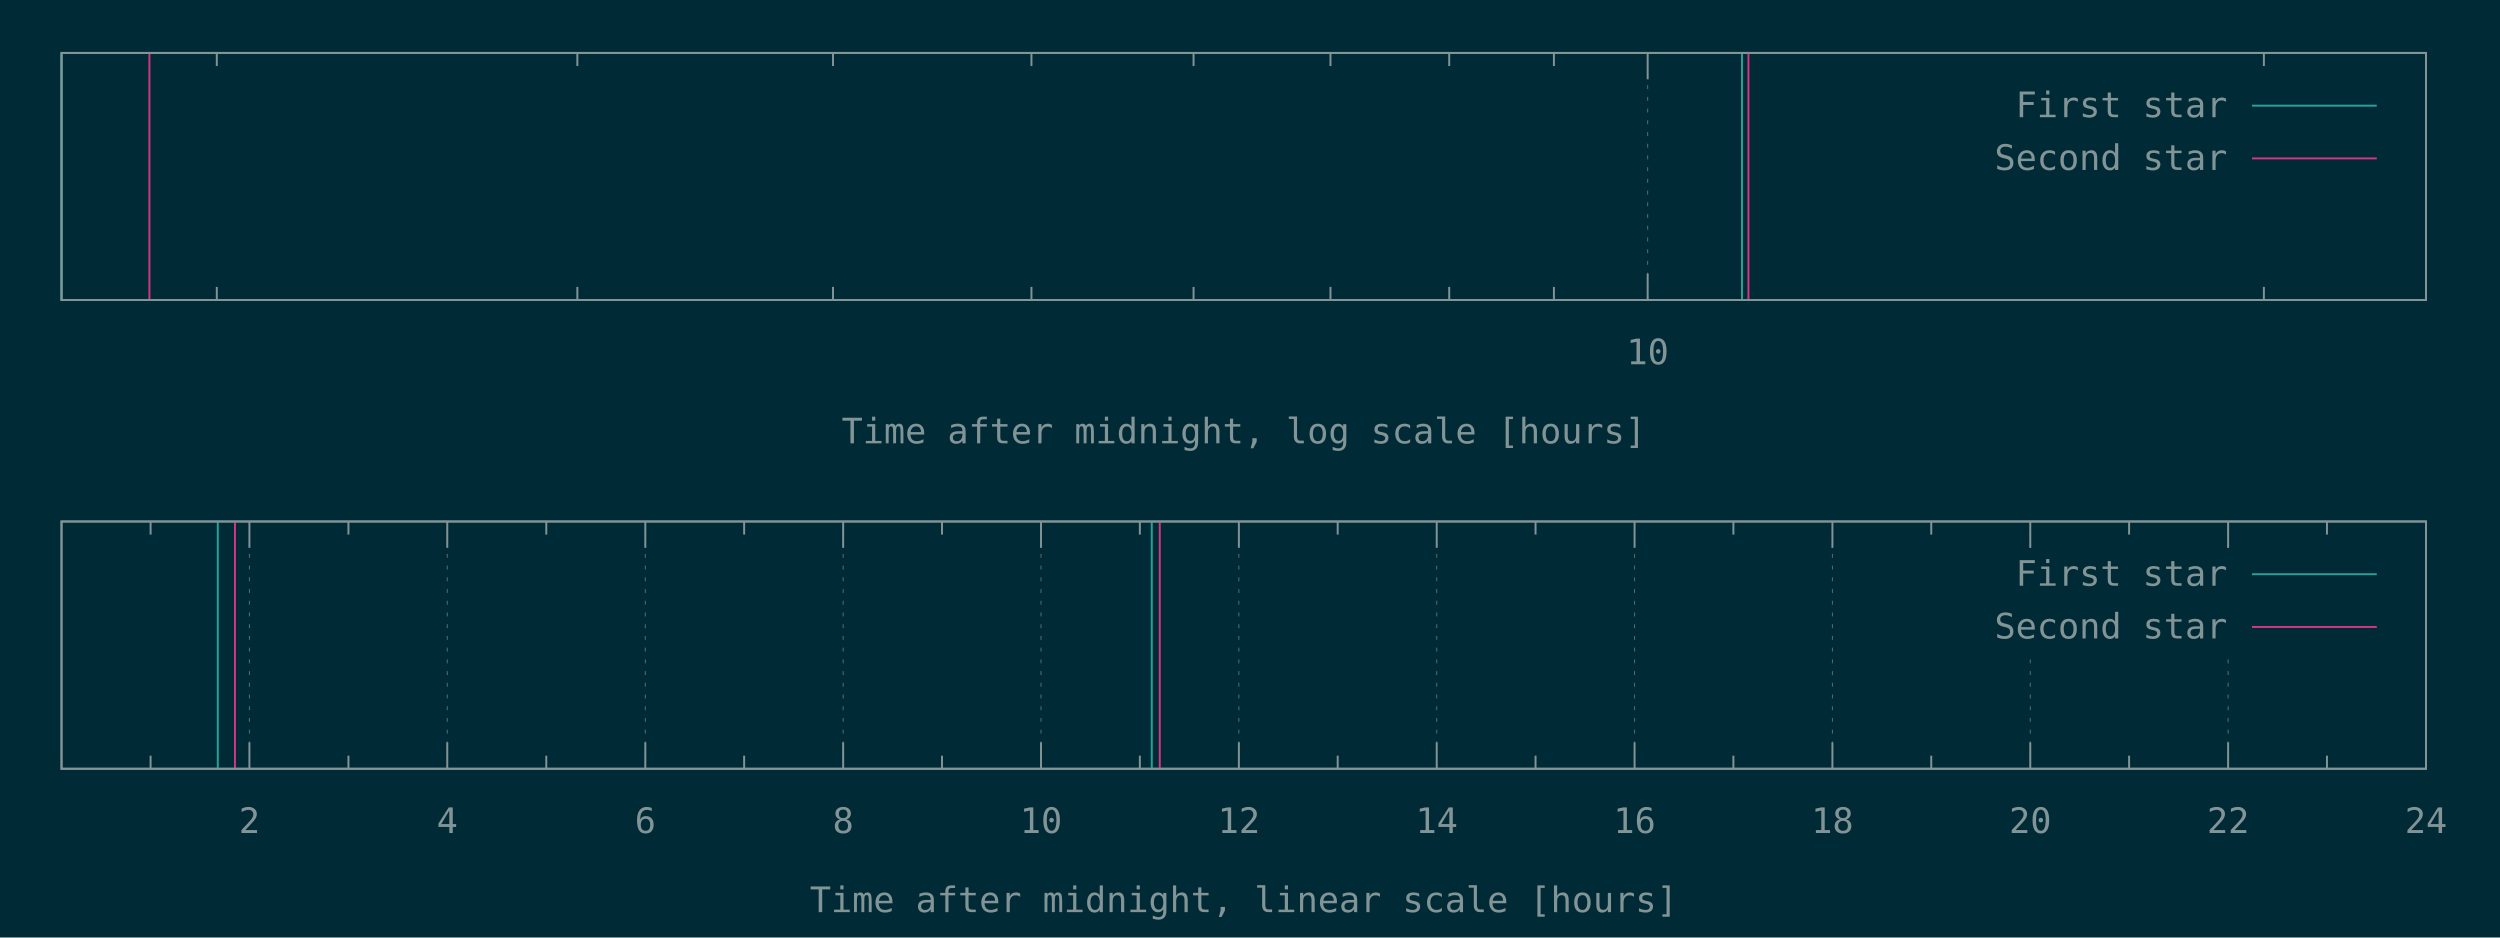
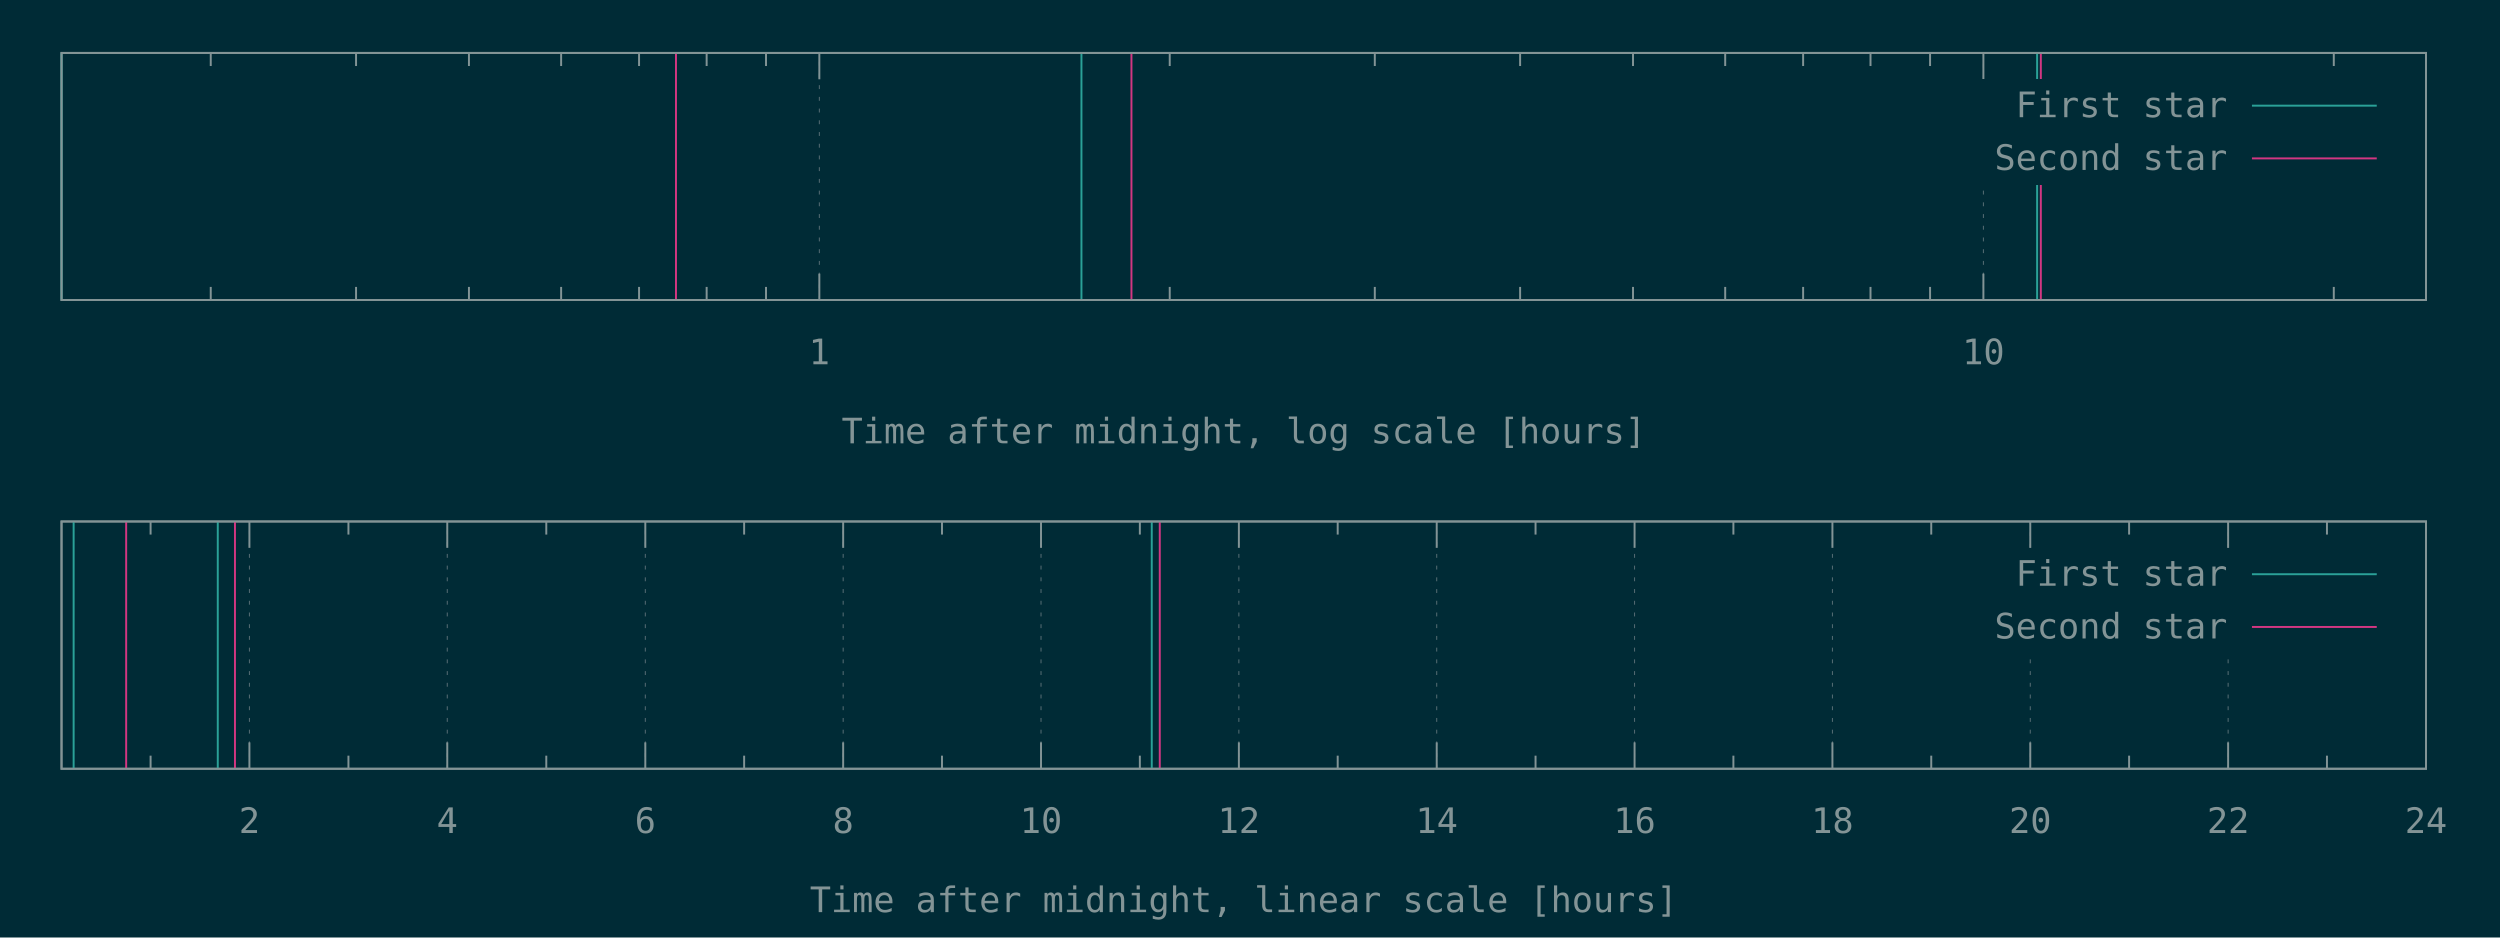
<svg xmlns="http://www.w3.org/2000/svg" xmlns:xlink="http://www.w3.org/1999/xlink" width="1280" height="480" viewBox="0 0 1280 480">
  <g id="gnuplot_canvas">
    <rect x="0" y="0" width="1280" height="480" fill="#002b36" />
    <defs>
      <circle id="gpDot" r="0.5" stroke-width="0.5" stroke="currentColor" />
      <path id="gpPt0" stroke-width="0.148" stroke="currentColor" d="M-1,0 h2 M0,-1 v2" />
      <path id="gpPt1" stroke-width="0.148" stroke="currentColor" d="M-1,-1 L1,1 M1,-1 L-1,1" />
      <path id="gpPt2" stroke-width="0.148" stroke="currentColor" d="M-1,0 L1,0 M0,-1 L0,1 M-1,-1 L1,1 M-1,1 L1,-1" />
      <rect id="gpPt3" stroke-width="0.148" stroke="currentColor" x="-1" y="-1" width="2" height="2" />
      <rect id="gpPt4" stroke-width="0.148" stroke="currentColor" fill="currentColor" x="-1" y="-1" width="2" height="2" />
      <circle id="gpPt5" stroke-width="0.148" stroke="currentColor" cx="0" cy="0" r="1" />
      <use xlink:href="#gpPt5" id="gpPt6" fill="currentColor" stroke="none" />
      <path id="gpPt7" stroke-width="0.148" stroke="currentColor" d="M0,-1.33 L-1.33,0.67 L1.33,0.67 z" />
      <use xlink:href="#gpPt7" id="gpPt8" fill="currentColor" stroke="none" />
      <use xlink:href="#gpPt7" id="gpPt9" stroke="currentColor" transform="rotate(180)" />
      <use xlink:href="#gpPt9" id="gpPt10" fill="currentColor" stroke="none" />
      <use xlink:href="#gpPt3" id="gpPt11" stroke="currentColor" transform="rotate(45)" />
      <use xlink:href="#gpPt11" id="gpPt12" fill="currentColor" stroke="none" />
      <path id="gpPt13" stroke-width="0.148" stroke="currentColor" d="M0,1.330 L1.265,0.411 L0.782,-1.067 L-0.782,-1.076 L-1.265,0.411 z" />
      <use xlink:href="#gpPt13" id="gpPt14" fill="currentColor" stroke="none" />
      <filter id="textbox" filterUnits="objectBoundingBox" x="0" y="0" height="1" width="1">
        <feFlood flood-color="#002B36" flood-opacity="1" result="bgnd" />
        <feComposite in="SourceGraphic" in2="bgnd" operator="atop" />
      </filter>
      <filter id="greybox" filterUnits="objectBoundingBox" x="0" y="0" height="1" width="1">
        <feFlood flood-color="lightgrey" flood-opacity="1" result="grey" />
        <feComposite in="SourceGraphic" in2="grey" operator="atop" />
      </filter>
    </defs>
    <g fill="none" color="#002B36" stroke="currentColor" stroke-width="1.00" stroke-linecap="butt" stroke-linejoin="miter">
</g>
    <g fill="none" color="black" stroke="currentColor" stroke-width="1.00" stroke-linecap="butt" stroke-linejoin="miter">
-       <path stroke="rgb(131, 148, 150)" d="M111.0,153.6 L111.0,146.9 M111.0,27.1 L111.0,33.8 M295.6,153.6 L295.6,146.9 M295.6,27.1 L295.6,33.8   M426.5,153.6 L426.5,146.9 M426.5,27.1 L426.5,33.8 M528.1,153.6 L528.1,146.9 M528.1,27.1 L528.1,33.8   M611.1,153.6 L611.1,146.9 M611.1,27.1 L611.1,33.8 M681.2,153.6 L681.2,146.9 M681.2,27.1 L681.2,33.8   M742.0,153.6 L742.0,146.9 M742.0,27.1 L742.0,33.8 M795.6,153.6 L795.6,146.9 M795.6,27.1 L795.6,33.8    " />
-     </g>
-     <g fill="none" color="black" stroke="rgb(131, 148, 150)" stroke-width="0.50" stroke-linecap="butt" stroke-linejoin="miter">
- </g>
-     <g fill="none" color="gray" stroke="currentColor" stroke-width="0.50" stroke-linecap="butt" stroke-linejoin="miter">
-       <path stroke="rgb( 88, 110, 117)" stroke-dasharray="2,4" class="gridline" d="M843.6,153.6 L843.6,27.1  " />
-     </g>
-     <g fill="none" color="gray" stroke="rgb( 88, 110, 117)" stroke-width="1.00" stroke-linecap="butt" stroke-linejoin="miter">
- </g>
-     <g fill="none" color="black" stroke="currentColor" stroke-width="1.00" stroke-linecap="butt" stroke-linejoin="miter">
-       <path stroke="rgb(131, 148, 150)" d="M843.6,153.6 L843.6,140.1 M843.6,27.1 L843.6,40.6  " />
-       <g transform="translate(843.6,186.5)" stroke="none" fill="rgb(131,148,150)" font-family="Inconsolata" font-size="18.00" text-anchor="middle">
+       <path stroke="rgb(131, 148, 150)" d="M107.9,153.6 L107.9,146.9 M107.9,27.1 L107.9,33.8 M182.3,153.6 L182.3,146.9 M182.3,27.1 L182.3,33.8   M240.1,153.6 L240.1,146.9 M240.1,27.1 L240.1,33.8 M287.3,153.6 L287.3,146.9 M287.3,27.1 L287.3,33.8   M327.2,153.6 L327.2,146.9 M327.2,27.1 L327.2,33.8 M361.8,153.6 L361.8,146.9 M361.8,27.1 L361.8,33.8   M392.2,153.6 L392.2,146.9 M392.2,27.1 L392.2,33.8  " />
+     </g>
+     <g fill="none" color="black" stroke="rgb(131, 148, 150)" stroke-width="0.50" stroke-linecap="butt" stroke-linejoin="miter">
+ </g>
+     <g fill="none" color="gray" stroke="currentColor" stroke-width="0.50" stroke-linecap="butt" stroke-linejoin="miter">
+       <path stroke="rgb( 88, 110, 117)" stroke-dasharray="2,4" class="gridline" d="M419.5,153.6 L419.5,27.1  " />
+     </g>
+     <g fill="none" color="gray" stroke="rgb( 88, 110, 117)" stroke-width="1.00" stroke-linecap="butt" stroke-linejoin="miter">
+ </g>
+     <g fill="none" color="black" stroke="currentColor" stroke-width="1.00" stroke-linecap="butt" stroke-linejoin="miter">
+       <path stroke="rgb(131, 148, 150)" d="M419.5,153.6 L419.5,140.1 M419.5,27.1 L419.5,40.6  " />
+       <g transform="translate(419.5,186.5)" stroke="none" fill="rgb(131,148,150)" font-family="Inconsolata" font-size="18.00" text-anchor="middle">
+         <text>
+           <tspan font-family="Inconsolata"> 1</tspan>
+         </text>
+       </g>
+     </g>
+     <g fill="none" color="black" stroke="currentColor" stroke-width="1.00" stroke-linecap="butt" stroke-linejoin="miter">
+       <path stroke="rgb(131, 148, 150)" d="M598.9,153.6 L598.9,146.9 M598.9,27.1 L598.9,33.8 M703.9,153.6 L703.9,146.9 M703.9,27.1 L703.9,33.8   M778.3,153.6 L778.3,146.9 M778.3,27.1 L778.3,33.8 M836.1,153.6 L836.1,146.9 M836.1,27.1 L836.1,33.8   M883.3,153.6 L883.3,146.9 M883.3,27.1 L883.3,33.8 M923.2,153.6 L923.2,146.9 M923.2,27.1 L923.2,33.8   M957.7,153.6 L957.7,146.9 M957.7,27.1 L957.7,33.8 M988.2,153.6 L988.2,146.9 M988.2,27.1 L988.2,33.8    " />
+     </g>
+     <g fill="none" color="black" stroke="rgb(131, 148, 150)" stroke-width="0.50" stroke-linecap="butt" stroke-linejoin="miter">
+ </g>
+     <g fill="none" color="gray" stroke="currentColor" stroke-width="0.50" stroke-linecap="butt" stroke-linejoin="miter">
+       <path stroke="rgb( 88, 110, 117)" stroke-dasharray="2,4" class="gridline" d="M1015.5,153.6 L1015.5,94.6 M1015.5,40.6 L1015.5,27.1  " />
+     </g>
+     <g fill="none" color="gray" stroke="rgb( 88, 110, 117)" stroke-width="1.00" stroke-linecap="butt" stroke-linejoin="miter">
+ </g>
+     <g fill="none" color="black" stroke="currentColor" stroke-width="1.00" stroke-linecap="butt" stroke-linejoin="miter">
+       <path stroke="rgb(131, 148, 150)" d="M1015.5,153.6 L1015.5,140.1 M1015.5,27.1 L1015.5,40.6  " />
+       <g transform="translate(1015.5,186.5)" stroke="none" fill="rgb(131,148,150)" font-family="Inconsolata" font-size="18.00" text-anchor="middle">
        <text>
          <tspan font-family="Inconsolata"> 10</tspan>
        </text>
      </g>
    </g>
    <g fill="none" color="black" stroke="currentColor" stroke-width="1.00" stroke-linecap="butt" stroke-linejoin="miter">
-       <path stroke="rgb(131, 148, 150)" d="M1159.1,153.6 L1159.1,146.9 M1159.1,27.1 L1159.1,33.8  " />
+       <path stroke="rgb(131, 148, 150)" d="M1194.9,153.6 L1194.9,146.9 M1194.9,27.1 L1194.9,33.8  " />
    </g>
    <g fill="none" color="black" stroke="currentColor" stroke-width="1.00" stroke-linecap="butt" stroke-linejoin="miter">
      <path stroke="rgb(131, 148, 150)" d="M31.5,27.1 L31.5,153.6 L1242.1,153.6 L1242.1,27.1 L31.5,27.1 Z  " />
    </g>
    <g fill="none" color="black" stroke="currentColor" stroke-width="1.00" stroke-linecap="butt" stroke-linejoin="miter">
      <g transform="translate(636.8,227.0)" stroke="none" fill="rgb(131,148,150)" font-family="Inconsolata" font-size="18.00" text-anchor="middle">
        <text>
          <tspan font-family="Inconsolata">Time after midnight, log scale [hours]</tspan>
        </text>
      </g>
    </g>
    <g fill="none" color="black" stroke="currentColor" stroke-width="1.00" stroke-linecap="butt" stroke-linejoin="miter">
</g>
    <g id="gnuplot_plot_1a">
      <g fill="none" color="black" stroke="currentColor" stroke-width="1.00" stroke-linecap="butt" stroke-linejoin="miter">
-         <path stroke="rgb( 42, 161, 152)" d="M31.5,153.6 L31.5,27.1 M891.9,153.6 L891.9,27.1  " />
+         <path stroke="rgb( 42, 161, 152)" d="M31.5,153.6 L31.5,27.1 M553.7,153.6 L553.7,27.1 M1043.0,153.6 L1043.0,27.1  " />
      </g>
    </g>
    <g id="gnuplot_plot_2a">
      <g fill="none" color="black" stroke="currentColor" stroke-width="1.00" stroke-linecap="butt" stroke-linejoin="miter">
-         <path stroke="rgb(211,  54, 130)" d="M76.5,153.6 L76.5,27.1 M895.2,153.6 L895.2,27.1  " />
+         <path stroke="rgb(211,  54, 130)" d="M346.1,153.6 L346.1,27.1 M579.3,153.6 L579.3,27.1 M1044.9,153.6 L1044.9,27.1  " />
      </g>
    </g>
    <g stroke="none" shape-rendering="crispEdges">
      <polygon fill="#002B36" points="1001.8,94.6 1229.5,94.6 1229.5,40.6 1001.8,40.6 " />
    </g>
    <g id="gnuplot_plot_1a">
      <g fill="none" color="black" stroke="currentColor" stroke-width="1.00" stroke-linecap="butt" stroke-linejoin="miter">
        <g transform="translate(1140.4,60.0)" stroke="none" fill="rgb(131,148,150)" font-family="Inconsolata" font-size="18.00" text-anchor="end">
          <text>
            <tspan font-family="Inconsolata">First star</tspan>
          </text>
        </g>
      </g>
      <g fill="none" color="black" stroke="currentColor" stroke-width="1.00" stroke-linecap="butt" stroke-linejoin="miter">
        <path stroke="rgb( 42, 161, 152)" d="M1153.0,54.1 L1216.9,54.1  " />
      </g>
    </g>
    <g id="gnuplot_plot_2a">
      <g fill="none" color="black" stroke="currentColor" stroke-width="1.00" stroke-linecap="butt" stroke-linejoin="miter">
        <g transform="translate(1140.4,87.0)" stroke="none" fill="rgb(131,148,150)" font-family="Inconsolata" font-size="18.00" text-anchor="end">
          <text>
            <tspan font-family="Inconsolata">Second star</tspan>
          </text>
        </g>
      </g>
      <g fill="none" color="black" stroke="currentColor" stroke-width="1.00" stroke-linecap="butt" stroke-linejoin="miter">
        <path stroke="rgb(211,  54, 130)" d="M1153.0,81.1 L1216.9,81.1  " />
      </g>
    </g>
    <g fill="none" color="#002B36" stroke="rgb(211,  54, 130)" stroke-width="2.00" stroke-linecap="butt" stroke-linejoin="miter">
</g>
    <g fill="none" color="black" stroke="currentColor" stroke-width="2.00" stroke-linecap="butt" stroke-linejoin="miter">
</g>
    <g fill="none" color="black" stroke="black" stroke-width="1.00" stroke-linecap="butt" stroke-linejoin="miter">
</g>
    <g fill="none" color="black" stroke="currentColor" stroke-width="1.00" stroke-linecap="butt" stroke-linejoin="miter">
      <path stroke="rgb(131, 148, 150)" d="M31.5,27.1 L31.5,153.6 L1242.1,153.6 L1242.1,27.1 L31.5,27.1 Z  " />
    </g>
    <g fill="none" color="black" stroke="currentColor" stroke-width="1.00" stroke-linecap="butt" stroke-linejoin="miter">
</g>
    <g fill="none" color="black" stroke="currentColor" stroke-width="1.00" stroke-linecap="butt" stroke-linejoin="miter">
      <path stroke="rgb(131, 148, 150)" d="M77.1,393.6 L77.1,386.9 M77.1,267.0 L77.1,273.7  " />
    </g>
    <g fill="none" color="black" stroke="rgb(131, 148, 150)" stroke-width="0.50" stroke-linecap="butt" stroke-linejoin="miter">
</g>
    <g fill="none" color="gray" stroke="currentColor" stroke-width="0.50" stroke-linecap="butt" stroke-linejoin="miter">
      <path stroke="rgb( 88, 110, 117)" stroke-dasharray="2,4" class="gridline" d="M127.7,393.6 L127.7,267.0  " />
    </g>
    <g fill="none" color="gray" stroke="rgb( 88, 110, 117)" stroke-width="1.00" stroke-linecap="butt" stroke-linejoin="miter">
</g>
    <g fill="none" color="black" stroke="currentColor" stroke-width="1.00" stroke-linecap="butt" stroke-linejoin="miter">
      <path stroke="rgb(131, 148, 150)" d="M127.7,393.6 L127.7,380.1 M127.7,267.0 L127.7,280.5  " />
      <g transform="translate(127.7,426.5)" stroke="none" fill="rgb(131,148,150)" font-family="Inconsolata" font-size="18.00" text-anchor="middle">
        <text>
          <tspan font-family="Inconsolata"> 2</tspan>
        </text>
      </g>
    </g>
    <g fill="none" color="black" stroke="currentColor" stroke-width="1.00" stroke-linecap="butt" stroke-linejoin="miter">
      <path stroke="rgb(131, 148, 150)" d="M178.4,393.6 L178.4,386.9 M178.4,267.0 L178.4,273.7  " />
    </g>
    <g fill="none" color="black" stroke="rgb(131, 148, 150)" stroke-width="0.50" stroke-linecap="butt" stroke-linejoin="miter">
</g>
    <g fill="none" color="gray" stroke="currentColor" stroke-width="0.50" stroke-linecap="butt" stroke-linejoin="miter">
      <path stroke="rgb( 88, 110, 117)" stroke-dasharray="2,4" class="gridline" d="M229.0,393.6 L229.0,267.0  " />
    </g>
    <g fill="none" color="gray" stroke="rgb( 88, 110, 117)" stroke-width="1.00" stroke-linecap="butt" stroke-linejoin="miter">
</g>
    <g fill="none" color="black" stroke="currentColor" stroke-width="1.00" stroke-linecap="butt" stroke-linejoin="miter">
      <path stroke="rgb(131, 148, 150)" d="M229.0,393.6 L229.0,380.1 M229.0,267.0 L229.0,280.5  " />
      <g transform="translate(229.0,426.5)" stroke="none" fill="rgb(131,148,150)" font-family="Inconsolata" font-size="18.00" text-anchor="middle">
        <text>
          <tspan font-family="Inconsolata"> 4</tspan>
        </text>
      </g>
    </g>
    <g fill="none" color="black" stroke="currentColor" stroke-width="1.00" stroke-linecap="butt" stroke-linejoin="miter">
      <path stroke="rgb(131, 148, 150)" d="M279.7,393.6 L279.7,386.9 M279.7,267.0 L279.7,273.7  " />
    </g>
    <g fill="none" color="black" stroke="rgb(131, 148, 150)" stroke-width="0.50" stroke-linecap="butt" stroke-linejoin="miter">
</g>
    <g fill="none" color="gray" stroke="currentColor" stroke-width="0.50" stroke-linecap="butt" stroke-linejoin="miter">
      <path stroke="rgb( 88, 110, 117)" stroke-dasharray="2,4" class="gridline" d="M330.4,393.6 L330.4,267.0  " />
    </g>
    <g fill="none" color="gray" stroke="rgb( 88, 110, 117)" stroke-width="1.00" stroke-linecap="butt" stroke-linejoin="miter">
</g>
    <g fill="none" color="black" stroke="currentColor" stroke-width="1.00" stroke-linecap="butt" stroke-linejoin="miter">
      <path stroke="rgb(131, 148, 150)" d="M330.4,393.6 L330.4,380.1 M330.4,267.0 L330.4,280.5  " />
      <g transform="translate(330.4,426.5)" stroke="none" fill="rgb(131,148,150)" font-family="Inconsolata" font-size="18.00" text-anchor="middle">
        <text>
          <tspan font-family="Inconsolata"> 6</tspan>
        </text>
      </g>
    </g>
    <g fill="none" color="black" stroke="currentColor" stroke-width="1.00" stroke-linecap="butt" stroke-linejoin="miter">
      <path stroke="rgb(131, 148, 150)" d="M381.0,393.6 L381.0,386.9 M381.0,267.0 L381.0,273.7  " />
    </g>
    <g fill="none" color="black" stroke="rgb(131, 148, 150)" stroke-width="0.50" stroke-linecap="butt" stroke-linejoin="miter">
</g>
    <g fill="none" color="gray" stroke="currentColor" stroke-width="0.50" stroke-linecap="butt" stroke-linejoin="miter">
      <path stroke="rgb( 88, 110, 117)" stroke-dasharray="2,4" class="gridline" d="M431.7,393.6 L431.7,267.0  " />
    </g>
    <g fill="none" color="gray" stroke="rgb( 88, 110, 117)" stroke-width="1.00" stroke-linecap="butt" stroke-linejoin="miter">
</g>
    <g fill="none" color="black" stroke="currentColor" stroke-width="1.00" stroke-linecap="butt" stroke-linejoin="miter">
      <path stroke="rgb(131, 148, 150)" d="M431.7,393.6 L431.7,380.1 M431.7,267.0 L431.7,280.5  " />
      <g transform="translate(431.7,426.5)" stroke="none" fill="rgb(131,148,150)" font-family="Inconsolata" font-size="18.00" text-anchor="middle">
        <text>
          <tspan font-family="Inconsolata"> 8</tspan>
        </text>
      </g>
    </g>
    <g fill="none" color="black" stroke="currentColor" stroke-width="1.00" stroke-linecap="butt" stroke-linejoin="miter">
      <path stroke="rgb(131, 148, 150)" d="M482.3,393.6 L482.3,386.9 M482.3,267.0 L482.3,273.7  " />
    </g>
    <g fill="none" color="black" stroke="rgb(131, 148, 150)" stroke-width="0.50" stroke-linecap="butt" stroke-linejoin="miter">
</g>
    <g fill="none" color="gray" stroke="currentColor" stroke-width="0.50" stroke-linecap="butt" stroke-linejoin="miter">
      <path stroke="rgb( 88, 110, 117)" stroke-dasharray="2,4" class="gridline" d="M533.0,393.6 L533.0,267.0  " />
    </g>
    <g fill="none" color="gray" stroke="rgb( 88, 110, 117)" stroke-width="1.00" stroke-linecap="butt" stroke-linejoin="miter">
</g>
    <g fill="none" color="black" stroke="currentColor" stroke-width="1.00" stroke-linecap="butt" stroke-linejoin="miter">
      <path stroke="rgb(131, 148, 150)" d="M533.0,393.6 L533.0,380.1 M533.0,267.0 L533.0,280.5  " />
      <g transform="translate(533.0,426.5)" stroke="none" fill="rgb(131,148,150)" font-family="Inconsolata" font-size="18.00" text-anchor="middle">
        <text>
          <tspan font-family="Inconsolata"> 10</tspan>
        </text>
      </g>
    </g>
    <g fill="none" color="black" stroke="currentColor" stroke-width="1.00" stroke-linecap="butt" stroke-linejoin="miter">
      <path stroke="rgb(131, 148, 150)" d="M583.6,393.6 L583.6,386.9 M583.6,267.0 L583.6,273.7  " />
    </g>
    <g fill="none" color="black" stroke="rgb(131, 148, 150)" stroke-width="0.50" stroke-linecap="butt" stroke-linejoin="miter">
</g>
    <g fill="none" color="gray" stroke="currentColor" stroke-width="0.50" stroke-linecap="butt" stroke-linejoin="miter">
      <path stroke="rgb( 88, 110, 117)" stroke-dasharray="2,4" class="gridline" d="M634.3,393.6 L634.3,267.0  " />
    </g>
    <g fill="none" color="gray" stroke="rgb( 88, 110, 117)" stroke-width="1.00" stroke-linecap="butt" stroke-linejoin="miter">
</g>
    <g fill="none" color="black" stroke="currentColor" stroke-width="1.00" stroke-linecap="butt" stroke-linejoin="miter">
      <path stroke="rgb(131, 148, 150)" d="M634.3,393.6 L634.3,380.1 M634.3,267.0 L634.3,280.5  " />
      <g transform="translate(634.3,426.5)" stroke="none" fill="rgb(131,148,150)" font-family="Inconsolata" font-size="18.00" text-anchor="middle">
        <text>
          <tspan font-family="Inconsolata"> 12</tspan>
        </text>
      </g>
    </g>
    <g fill="none" color="black" stroke="currentColor" stroke-width="1.00" stroke-linecap="butt" stroke-linejoin="miter">
      <path stroke="rgb(131, 148, 150)" d="M684.9,393.6 L684.9,386.9 M684.9,267.0 L684.9,273.7  " />
    </g>
    <g fill="none" color="black" stroke="rgb(131, 148, 150)" stroke-width="0.50" stroke-linecap="butt" stroke-linejoin="miter">
</g>
    <g fill="none" color="gray" stroke="currentColor" stroke-width="0.50" stroke-linecap="butt" stroke-linejoin="miter">
      <path stroke="rgb( 88, 110, 117)" stroke-dasharray="2,4" class="gridline" d="M735.6,393.6 L735.6,267.0  " />
    </g>
    <g fill="none" color="gray" stroke="rgb( 88, 110, 117)" stroke-width="1.00" stroke-linecap="butt" stroke-linejoin="miter">
</g>
    <g fill="none" color="black" stroke="currentColor" stroke-width="1.00" stroke-linecap="butt" stroke-linejoin="miter">
      <path stroke="rgb(131, 148, 150)" d="M735.6,393.6 L735.6,380.1 M735.6,267.0 L735.6,280.5  " />
      <g transform="translate(735.6,426.5)" stroke="none" fill="rgb(131,148,150)" font-family="Inconsolata" font-size="18.00" text-anchor="middle">
        <text>
          <tspan font-family="Inconsolata"> 14</tspan>
        </text>
      </g>
    </g>
    <g fill="none" color="black" stroke="currentColor" stroke-width="1.00" stroke-linecap="butt" stroke-linejoin="miter">
      <path stroke="rgb(131, 148, 150)" d="M786.2,393.6 L786.2,386.9 M786.2,267.0 L786.2,273.7  " />
    </g>
    <g fill="none" color="black" stroke="rgb(131, 148, 150)" stroke-width="0.50" stroke-linecap="butt" stroke-linejoin="miter">
</g>
    <g fill="none" color="gray" stroke="currentColor" stroke-width="0.50" stroke-linecap="butt" stroke-linejoin="miter">
      <path stroke="rgb( 88, 110, 117)" stroke-dasharray="2,4" class="gridline" d="M836.9,393.6 L836.9,267.0  " />
    </g>
    <g fill="none" color="gray" stroke="rgb( 88, 110, 117)" stroke-width="1.00" stroke-linecap="butt" stroke-linejoin="miter">
</g>
    <g fill="none" color="black" stroke="currentColor" stroke-width="1.00" stroke-linecap="butt" stroke-linejoin="miter">
      <path stroke="rgb(131, 148, 150)" d="M836.9,393.6 L836.9,380.1 M836.9,267.0 L836.9,280.5  " />
      <g transform="translate(836.9,426.5)" stroke="none" fill="rgb(131,148,150)" font-family="Inconsolata" font-size="18.00" text-anchor="middle">
        <text>
          <tspan font-family="Inconsolata"> 16</tspan>
        </text>
      </g>
    </g>
    <g fill="none" color="black" stroke="currentColor" stroke-width="1.00" stroke-linecap="butt" stroke-linejoin="miter">
      <path stroke="rgb(131, 148, 150)" d="M887.5,393.6 L887.5,386.9 M887.5,267.0 L887.5,273.7  " />
    </g>
    <g fill="none" color="black" stroke="rgb(131, 148, 150)" stroke-width="0.50" stroke-linecap="butt" stroke-linejoin="miter">
</g>
    <g fill="none" color="gray" stroke="currentColor" stroke-width="0.50" stroke-linecap="butt" stroke-linejoin="miter">
      <path stroke="rgb( 88, 110, 117)" stroke-dasharray="2,4" class="gridline" d="M938.2,393.6 L938.2,267.0  " />
    </g>
    <g fill="none" color="gray" stroke="rgb( 88, 110, 117)" stroke-width="1.00" stroke-linecap="butt" stroke-linejoin="miter">
</g>
    <g fill="none" color="black" stroke="currentColor" stroke-width="1.00" stroke-linecap="butt" stroke-linejoin="miter">
      <path stroke="rgb(131, 148, 150)" d="M938.2,393.6 L938.2,380.1 M938.2,267.0 L938.2,280.5  " />
      <g transform="translate(938.2,426.5)" stroke="none" fill="rgb(131,148,150)" font-family="Inconsolata" font-size="18.00" text-anchor="middle">
        <text>
          <tspan font-family="Inconsolata"> 18</tspan>
        </text>
      </g>
    </g>
    <g fill="none" color="black" stroke="currentColor" stroke-width="1.00" stroke-linecap="butt" stroke-linejoin="miter">
      <path stroke="rgb(131, 148, 150)" d="M988.8,393.6 L988.8,386.9 M988.8,267.0 L988.8,273.7  " />
    </g>
    <g fill="none" color="black" stroke="rgb(131, 148, 150)" stroke-width="0.50" stroke-linecap="butt" stroke-linejoin="miter">
</g>
    <g fill="none" color="gray" stroke="currentColor" stroke-width="0.50" stroke-linecap="butt" stroke-linejoin="miter">
      <path stroke="rgb( 88, 110, 117)" stroke-dasharray="2,4" class="gridline" d="M1039.5,393.6 L1039.5,334.5 M1039.5,280.5 L1039.5,267.0  " />
    </g>
    <g fill="none" color="gray" stroke="rgb( 88, 110, 117)" stroke-width="1.00" stroke-linecap="butt" stroke-linejoin="miter">
</g>
    <g fill="none" color="black" stroke="currentColor" stroke-width="1.00" stroke-linecap="butt" stroke-linejoin="miter">
      <path stroke="rgb(131, 148, 150)" d="M1039.5,393.6 L1039.5,380.1 M1039.5,267.0 L1039.5,280.5  " />
      <g transform="translate(1039.5,426.5)" stroke="none" fill="rgb(131,148,150)" font-family="Inconsolata" font-size="18.00" text-anchor="middle">
        <text>
          <tspan font-family="Inconsolata"> 20</tspan>
        </text>
      </g>
    </g>
    <g fill="none" color="black" stroke="currentColor" stroke-width="1.00" stroke-linecap="butt" stroke-linejoin="miter">
      <path stroke="rgb(131, 148, 150)" d="M1090.1,393.6 L1090.1,386.9 M1090.1,267.0 L1090.1,273.7  " />
    </g>
    <g fill="none" color="black" stroke="rgb(131, 148, 150)" stroke-width="0.50" stroke-linecap="butt" stroke-linejoin="miter">
</g>
    <g fill="none" color="gray" stroke="currentColor" stroke-width="0.50" stroke-linecap="butt" stroke-linejoin="miter">
      <path stroke="rgb( 88, 110, 117)" stroke-dasharray="2,4" class="gridline" d="M1140.8,393.6 L1140.8,334.5 M1140.8,280.5 L1140.8,267.0  " />
    </g>
    <g fill="none" color="gray" stroke="rgb( 88, 110, 117)" stroke-width="1.00" stroke-linecap="butt" stroke-linejoin="miter">
</g>
    <g fill="none" color="black" stroke="currentColor" stroke-width="1.00" stroke-linecap="butt" stroke-linejoin="miter">
      <path stroke="rgb(131, 148, 150)" d="M1140.8,393.6 L1140.8,380.1 M1140.8,267.0 L1140.8,280.5  " />
      <g transform="translate(1140.8,426.5)" stroke="none" fill="rgb(131,148,150)" font-family="Inconsolata" font-size="18.00" text-anchor="middle">
        <text>
          <tspan font-family="Inconsolata"> 22</tspan>
        </text>
      </g>
    </g>
    <g fill="none" color="black" stroke="currentColor" stroke-width="1.00" stroke-linecap="butt" stroke-linejoin="miter">
      <path stroke="rgb(131, 148, 150)" d="M1191.4,393.6 L1191.4,386.9 M1191.4,267.0 L1191.4,273.7  " />
    </g>
    <g fill="none" color="black" stroke="rgb(131, 148, 150)" stroke-width="0.50" stroke-linecap="butt" stroke-linejoin="miter">
</g>
    <g fill="none" color="gray" stroke="currentColor" stroke-width="0.50" stroke-linecap="butt" stroke-linejoin="miter">
      <path stroke="rgb( 88, 110, 117)" stroke-dasharray="2,4" class="gridline" d="M1242.1,393.6 L1242.1,267.0  " />
    </g>
    <g fill="none" color="gray" stroke="rgb( 88, 110, 117)" stroke-width="1.00" stroke-linecap="butt" stroke-linejoin="miter">
</g>
    <g fill="none" color="black" stroke="currentColor" stroke-width="1.00" stroke-linecap="butt" stroke-linejoin="miter">
      <path stroke="rgb(131, 148, 150)" d="M1242.1,393.6 L1242.1,380.1 M1242.1,267.0 L1242.1,280.5  " />
      <g transform="translate(1242.1,426.5)" stroke="none" fill="rgb(131,148,150)" font-family="Inconsolata" font-size="18.00" text-anchor="middle">
        <text>
          <tspan font-family="Inconsolata"> 24</tspan>
        </text>
      </g>
    </g>
    <g fill="none" color="black" stroke="currentColor" stroke-width="1.00" stroke-linecap="butt" stroke-linejoin="miter">
</g>
    <g fill="none" color="black" stroke="currentColor" stroke-width="1.00" stroke-linecap="butt" stroke-linejoin="miter">
      <path stroke="rgb(131, 148, 150)" d="M31.5,267.0 L31.5,393.6 L1242.1,393.6 L1242.1,267.0 L31.5,267.0 Z  " />
    </g>
    <g fill="none" color="black" stroke="currentColor" stroke-width="1.00" stroke-linecap="butt" stroke-linejoin="miter">
      <g transform="translate(636.8,467.0)" stroke="none" fill="rgb(131,148,150)" font-family="Inconsolata" font-size="18.00" text-anchor="middle">
        <text>
          <tspan font-family="Inconsolata">Time after midnight, linear scale [hours]</tspan>
        </text>
      </g>
    </g>
    <g fill="none" color="black" stroke="currentColor" stroke-width="1.00" stroke-linecap="butt" stroke-linejoin="miter">
</g>
    <g id="gnuplot_plot_1b">
      <g fill="none" color="black" stroke="currentColor" stroke-width="1.00" stroke-linecap="butt" stroke-linejoin="miter">
-         <path stroke="rgb( 42, 161, 152)" d="M111.5,393.6 L111.5,267.0 M589.7,393.6 L589.7,267.0  " />
+         <path stroke="rgb( 42, 161, 152)" d="M37.7,393.6 L37.7,267.0 M111.5,393.6 L111.5,267.0 M589.7,393.6 L589.7,267.0  " />
      </g>
    </g>
    <g id="gnuplot_plot_2b">
      <g fill="none" color="black" stroke="currentColor" stroke-width="1.00" stroke-linecap="butt" stroke-linejoin="miter">
-         <path stroke="rgb(211,  54, 130)" d="M120.3,393.6 L120.3,267.0 M593.8,393.6 L593.8,267.0  " />
+         <path stroke="rgb(211,  54, 130)" d="M64.6,393.6 L64.6,267.0 M120.3,393.6 L120.3,267.0 M593.8,393.6 L593.8,267.0  " />
      </g>
    </g>
    <g stroke="none" shape-rendering="crispEdges">
      <polygon fill="#002B36" points="1001.8,334.5 1229.5,334.5 1229.5,280.5 1001.8,280.5 " />
    </g>
    <g id="gnuplot_plot_1b">
      <g fill="none" color="black" stroke="currentColor" stroke-width="1.00" stroke-linecap="butt" stroke-linejoin="miter">
        <g transform="translate(1140.4,299.9)" stroke="none" fill="rgb(131,148,150)" font-family="Inconsolata" font-size="18.00" text-anchor="end">
          <text>
            <tspan font-family="Inconsolata">First star</tspan>
          </text>
        </g>
      </g>
      <g fill="none" color="black" stroke="currentColor" stroke-width="1.00" stroke-linecap="butt" stroke-linejoin="miter">
        <path stroke="rgb( 42, 161, 152)" d="M1153.0,294.0 L1216.9,294.0  " />
      </g>
    </g>
    <g id="gnuplot_plot_2b">
      <g fill="none" color="black" stroke="currentColor" stroke-width="1.00" stroke-linecap="butt" stroke-linejoin="miter">
        <g transform="translate(1140.4,326.9)" stroke="none" fill="rgb(131,148,150)" font-family="Inconsolata" font-size="18.00" text-anchor="end">
          <text>
            <tspan font-family="Inconsolata">Second star</tspan>
          </text>
        </g>
      </g>
      <g fill="none" color="black" stroke="currentColor" stroke-width="1.00" stroke-linecap="butt" stroke-linejoin="miter">
        <path stroke="rgb(211,  54, 130)" d="M1153.0,321.0 L1216.9,321.0  " />
      </g>
    </g>
    <g fill="none" color="#002B36" stroke="rgb(211,  54, 130)" stroke-width="2.00" stroke-linecap="butt" stroke-linejoin="miter">
</g>
    <g fill="none" color="black" stroke="currentColor" stroke-width="2.00" stroke-linecap="butt" stroke-linejoin="miter">
</g>
    <g fill="none" color="black" stroke="black" stroke-width="1.00" stroke-linecap="butt" stroke-linejoin="miter">
</g>
    <g fill="none" color="black" stroke="currentColor" stroke-width="1.00" stroke-linecap="butt" stroke-linejoin="miter">
      <path stroke="rgb(131, 148, 150)" d="M31.5,267.0 L31.5,393.6 L1242.1,393.6 L1242.1,267.0 L31.5,267.0 Z  " />
    </g>
    <g fill="none" color="black" stroke="currentColor" stroke-width="1.00" stroke-linecap="butt" stroke-linejoin="miter">
</g>
  </g>
</svg>
